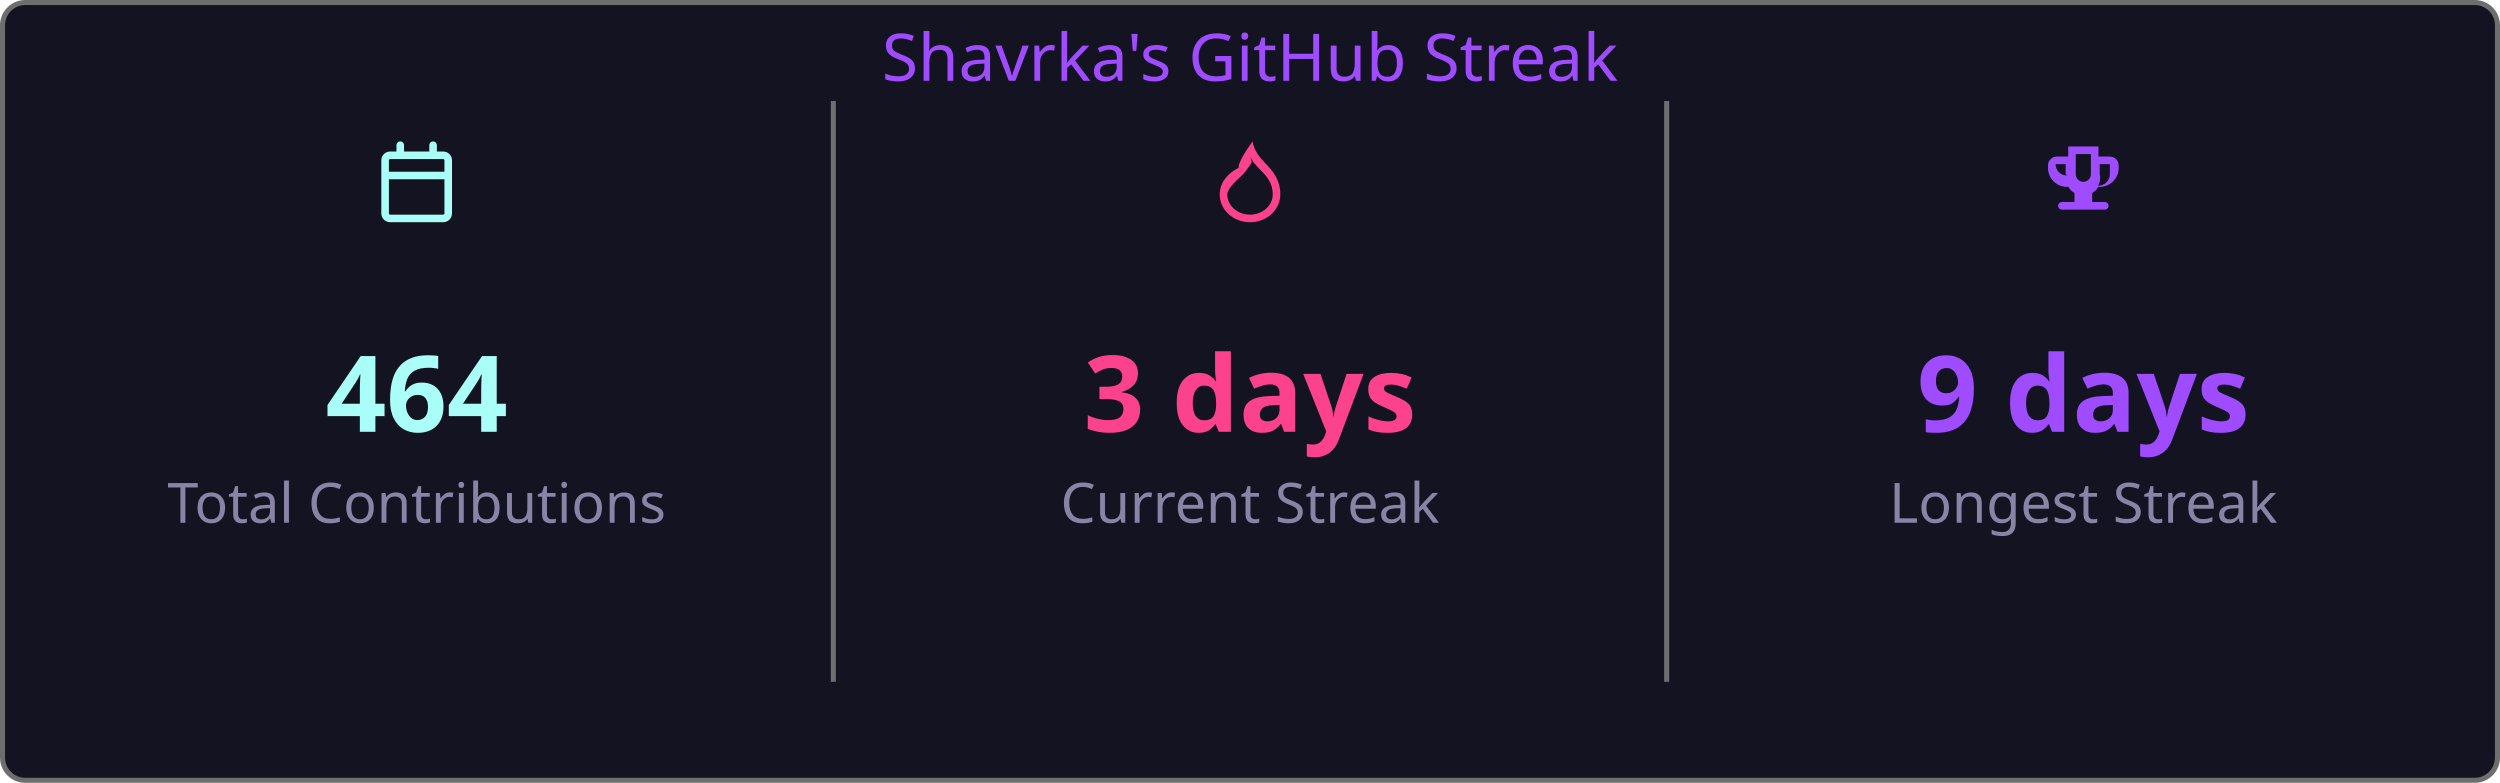
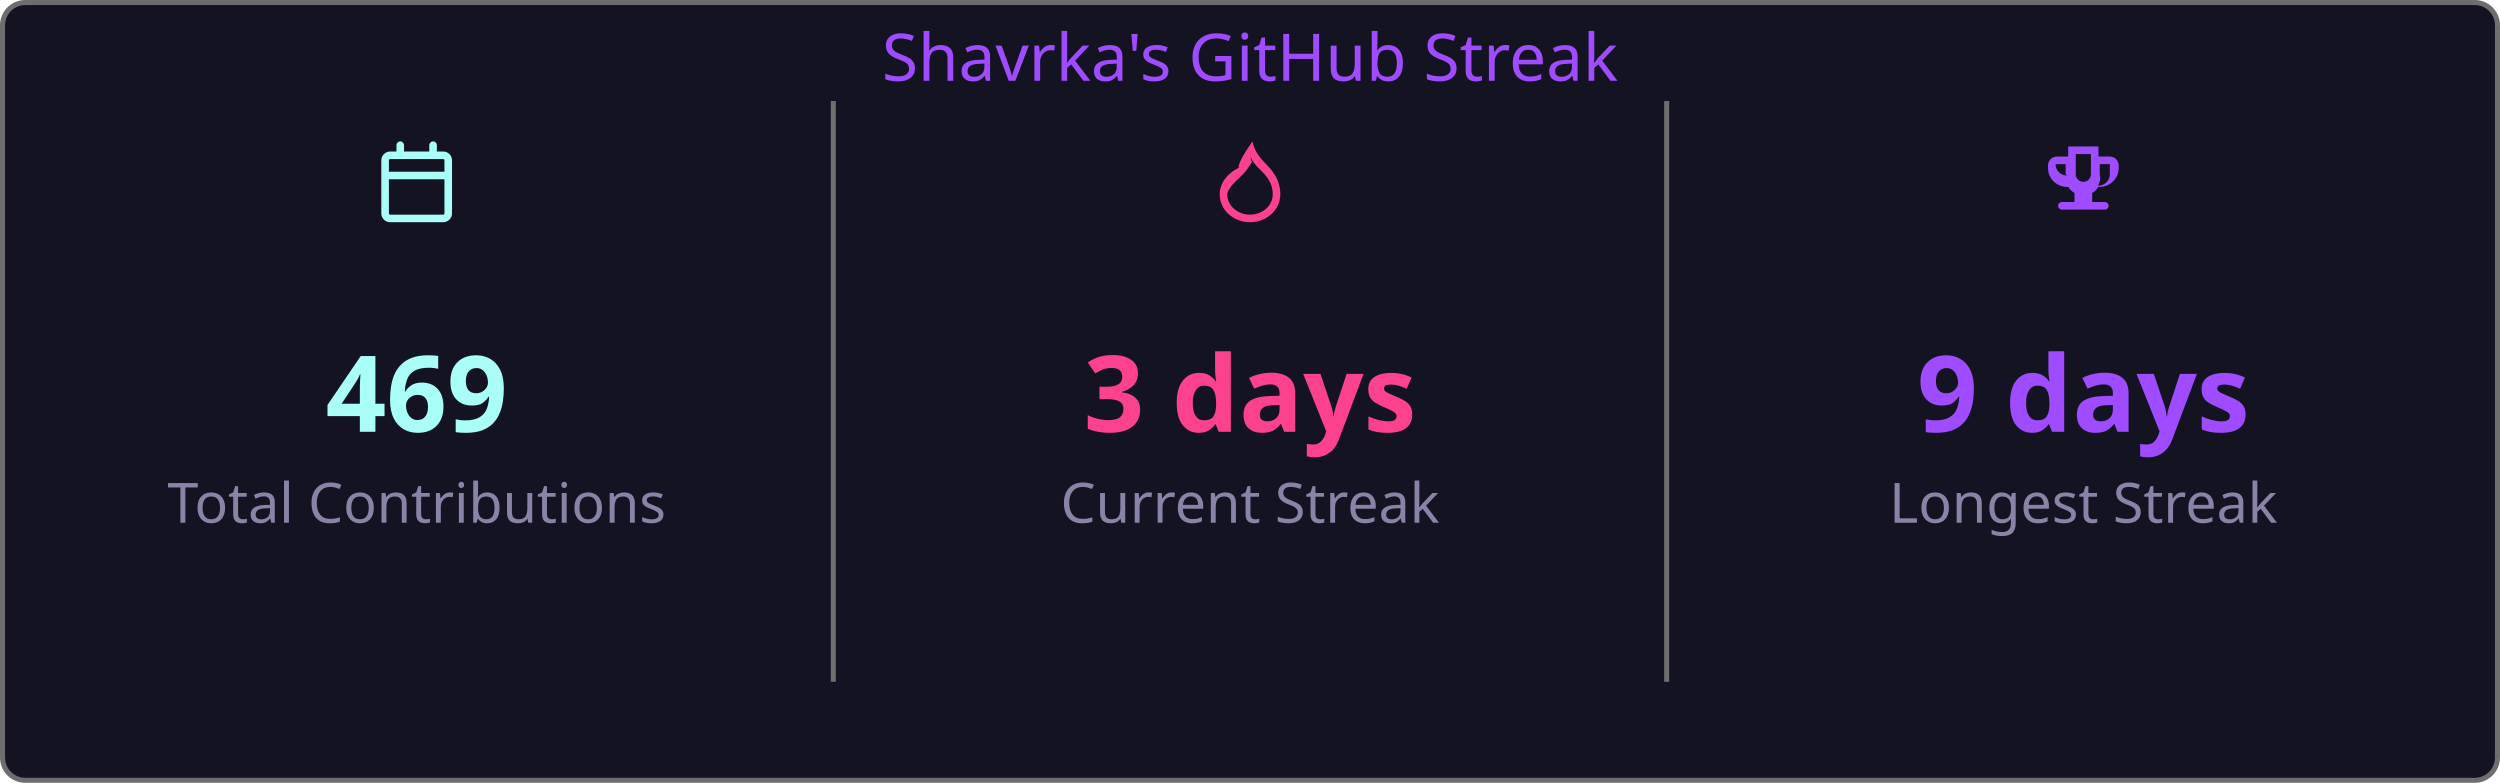
<svg xmlns="http://www.w3.org/2000/svg" width="495" height="155" viewBox="0 0 495 155">
  <style>
    .fade { animation: fadeIn .8s ease both }
    @keyframes fadeIn { from { opacity:0 } to { opacity:1 } }
  </style>
  <rect x=".5" y=".5" width="494" height="154" rx="4.5" fill="#141321" stroke="#6e6e6e" />
  <text class="fade" x="247.5" y="16" fill="#9f4bff" font-size="13" text-anchor="middle" font-family="'Segoe UI', Ubuntu, 'Helvetica Neue', Sans-Serif">Shavrka's GitHub Streak</text>
  <g class="fade">
    <g transform="translate(74.5,28)" fill="#a9fef7">
      <path d="M4.75 0a.75.75 0 0 1 .75.75V2h5V.75a.75.75 0 0 1 1.5 0V2h1.25c.966 0 1.75.784 1.75 1.75v10.5A1.75 1.75 0 0 1 13.25 16H2.75A1.75 1.75 0 0 1 1 14.25V3.75C1 2.784 1.784 2 2.75 2H4V.75A.75.75 0 0 1 4.75 0ZM2.5 7.5v6.75c0 .138.112.25.25.25h10.5a.25.25 0 0 0 .25-.25V7.5Zm10.75-4H2.75a.25.25 0 0 0-.25.25V6h11V3.75a.25.25 0 0 0-.25-.25Z" />
    </g>
-     <text x="82.5" y="85.5" fill="#a9fef7" font-size="21" font-weight="bold" text-anchor="middle" font-family="'Segoe UI', Ubuntu, 'Helvetica Neue', Sans-Serif">464</text>
+     <text x="82.5" y="85.5" fill="#a9fef7" font-size="21" font-weight="bold" text-anchor="middle" font-family="'Segoe UI', Ubuntu, 'Helvetica Neue', Sans-Serif">469</text>
    <text x="82.5" y="103.5" fill="#8983a6" font-size="11" text-anchor="middle" font-family="'Segoe UI', Ubuntu, 'Helvetica Neue', Sans-Serif">Total Contributions</text>
    <line x1="165" y1="20" x2="165" y2="135" stroke="#6e6e6e" stroke-width="1" />
    <g transform="translate(239.5,28)" fill="#fd428d">
      <path d="M8.48 0c.39 1.92 1.43 3.16 2.47 4.25C12.36 5.73 14 7.43 14 10.5 14 13.538 11.314 16 8 16s-6-2.462-6-5.5c0-2.205 1.473-4.165 3.772-5.28C5.59 4.52 6.73 2.497 8.48 0Zm-.12 4.08C7.57 5.43 6.99 6.22 5.78 7.31 4.24 8.7 3.5 9.8 3.5 10.5c0 2.213 2.015 4 4.5 4s4.5-1.787 4.5-4c0-2.38-1.23-3.666-2.62-5.04-.69-.69-1.35-1.43-1.82-2.4.1.35.2.68.3 1.02Z" />
    </g>
    <text x="247.5" y="85.5" fill="#fd428d" font-size="21" font-weight="bold" text-anchor="middle" font-family="'Segoe UI', Ubuntu, 'Helvetica Neue', Sans-Serif">3 days</text>
    <text x="247.5" y="103.5" fill="#8983a6" font-size="11" text-anchor="middle" font-family="'Segoe UI', Ubuntu, 'Helvetica Neue', Sans-Serif">Current Streak</text>
    <line x1="330" y1="20" x2="330" y2="135" stroke="#6e6e6e" stroke-width="1" />
    <g transform="translate(404.5,28)" fill="#9f4bff">
      <path d="M5 1h6v2h2.25A1.75 1.75 0 0 1 15 4.75v.5A3.75 3.75 0 0 1 11.25 9h-.29a3.01 3.01 0 0 1-1.21 1.21V12h2.5a.75.75 0 0 1 0 1.5h-8.5a.75.75 0 0 1 0-1.5h2.5v-1.79A3.01 3.01 0 0 1 5.04 9h-.29A3.75 3.75 0 0 1 1 5.25v-.5A1.75 1.75 0 0 1 2.75 3H5V1Zm1.5 1.5v4a1.5 1.5 0 0 0 3 0v-4h-3Zm-4 2a2.25 2.25 0 0 0 2.25 2.25h.07A3.02 3.02 0 0 1 4.5 6.5v-2h-2ZM10.93 8.75H11A2.25 2.25 0 0 0 13.25 6.5v-2h-2v2a3.02 3.02 0 0 1-.32 2.25Z" />
    </g>
    <text x="412.5" y="85.5" fill="#9f4bff" font-size="21" font-weight="bold" text-anchor="middle" font-family="'Segoe UI', Ubuntu, 'Helvetica Neue', Sans-Serif">9 days</text>
    <text x="412.5" y="103.5" fill="#8983a6" font-size="11" text-anchor="middle" font-family="'Segoe UI', Ubuntu, 'Helvetica Neue', Sans-Serif">Longest Streak</text>
  </g>
</svg>
